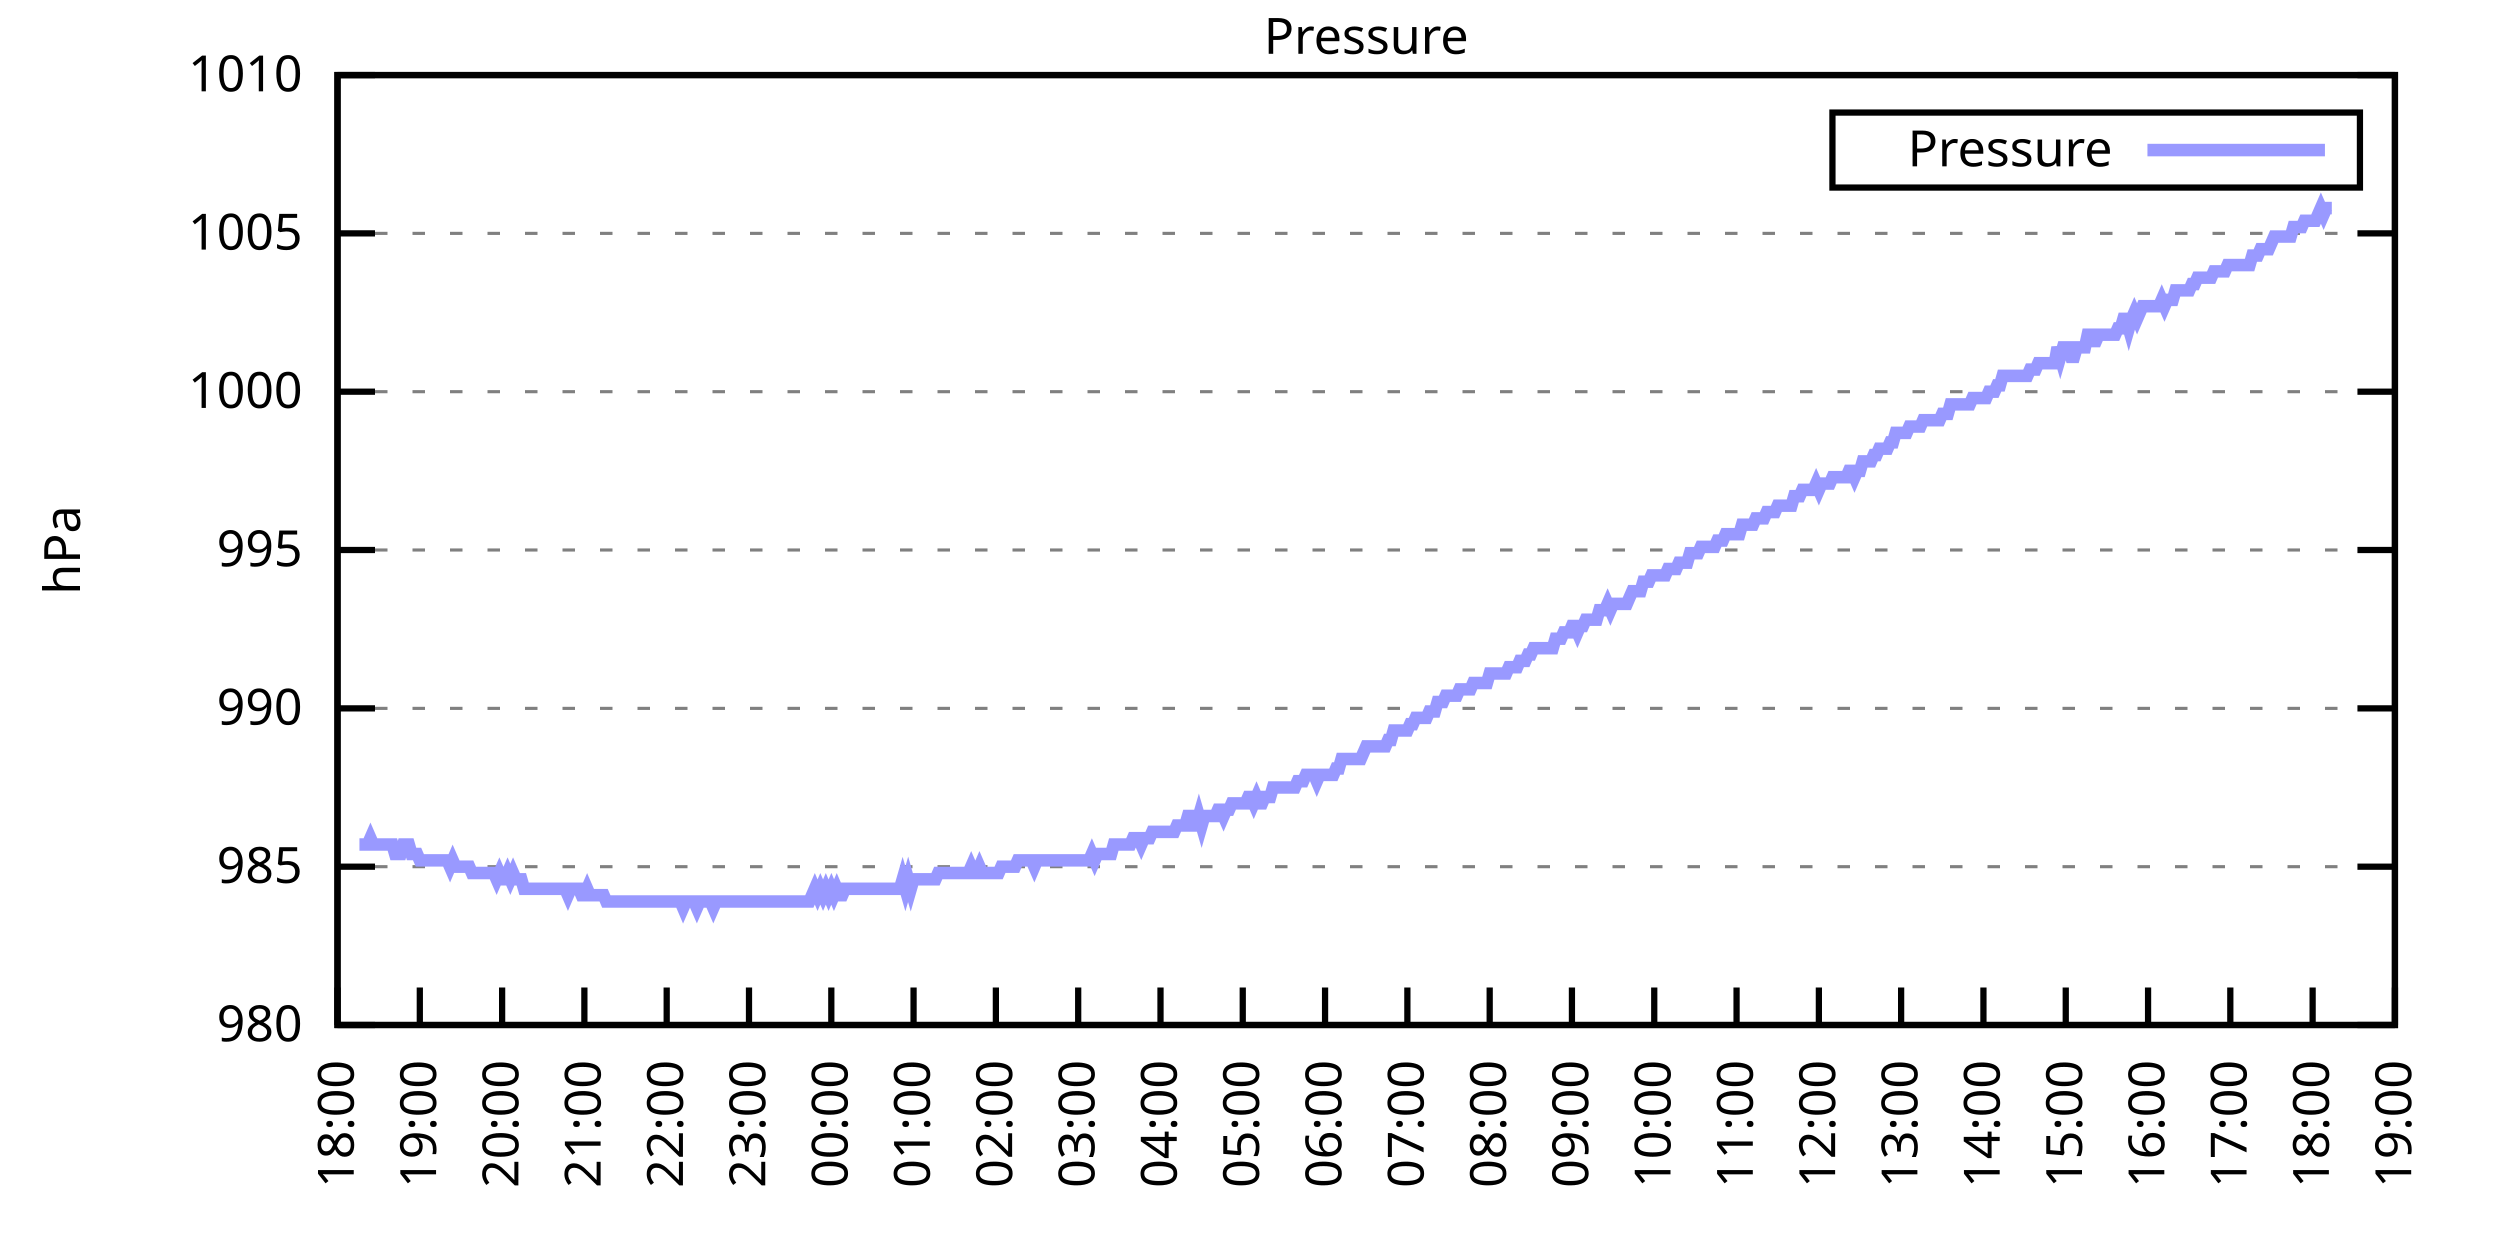
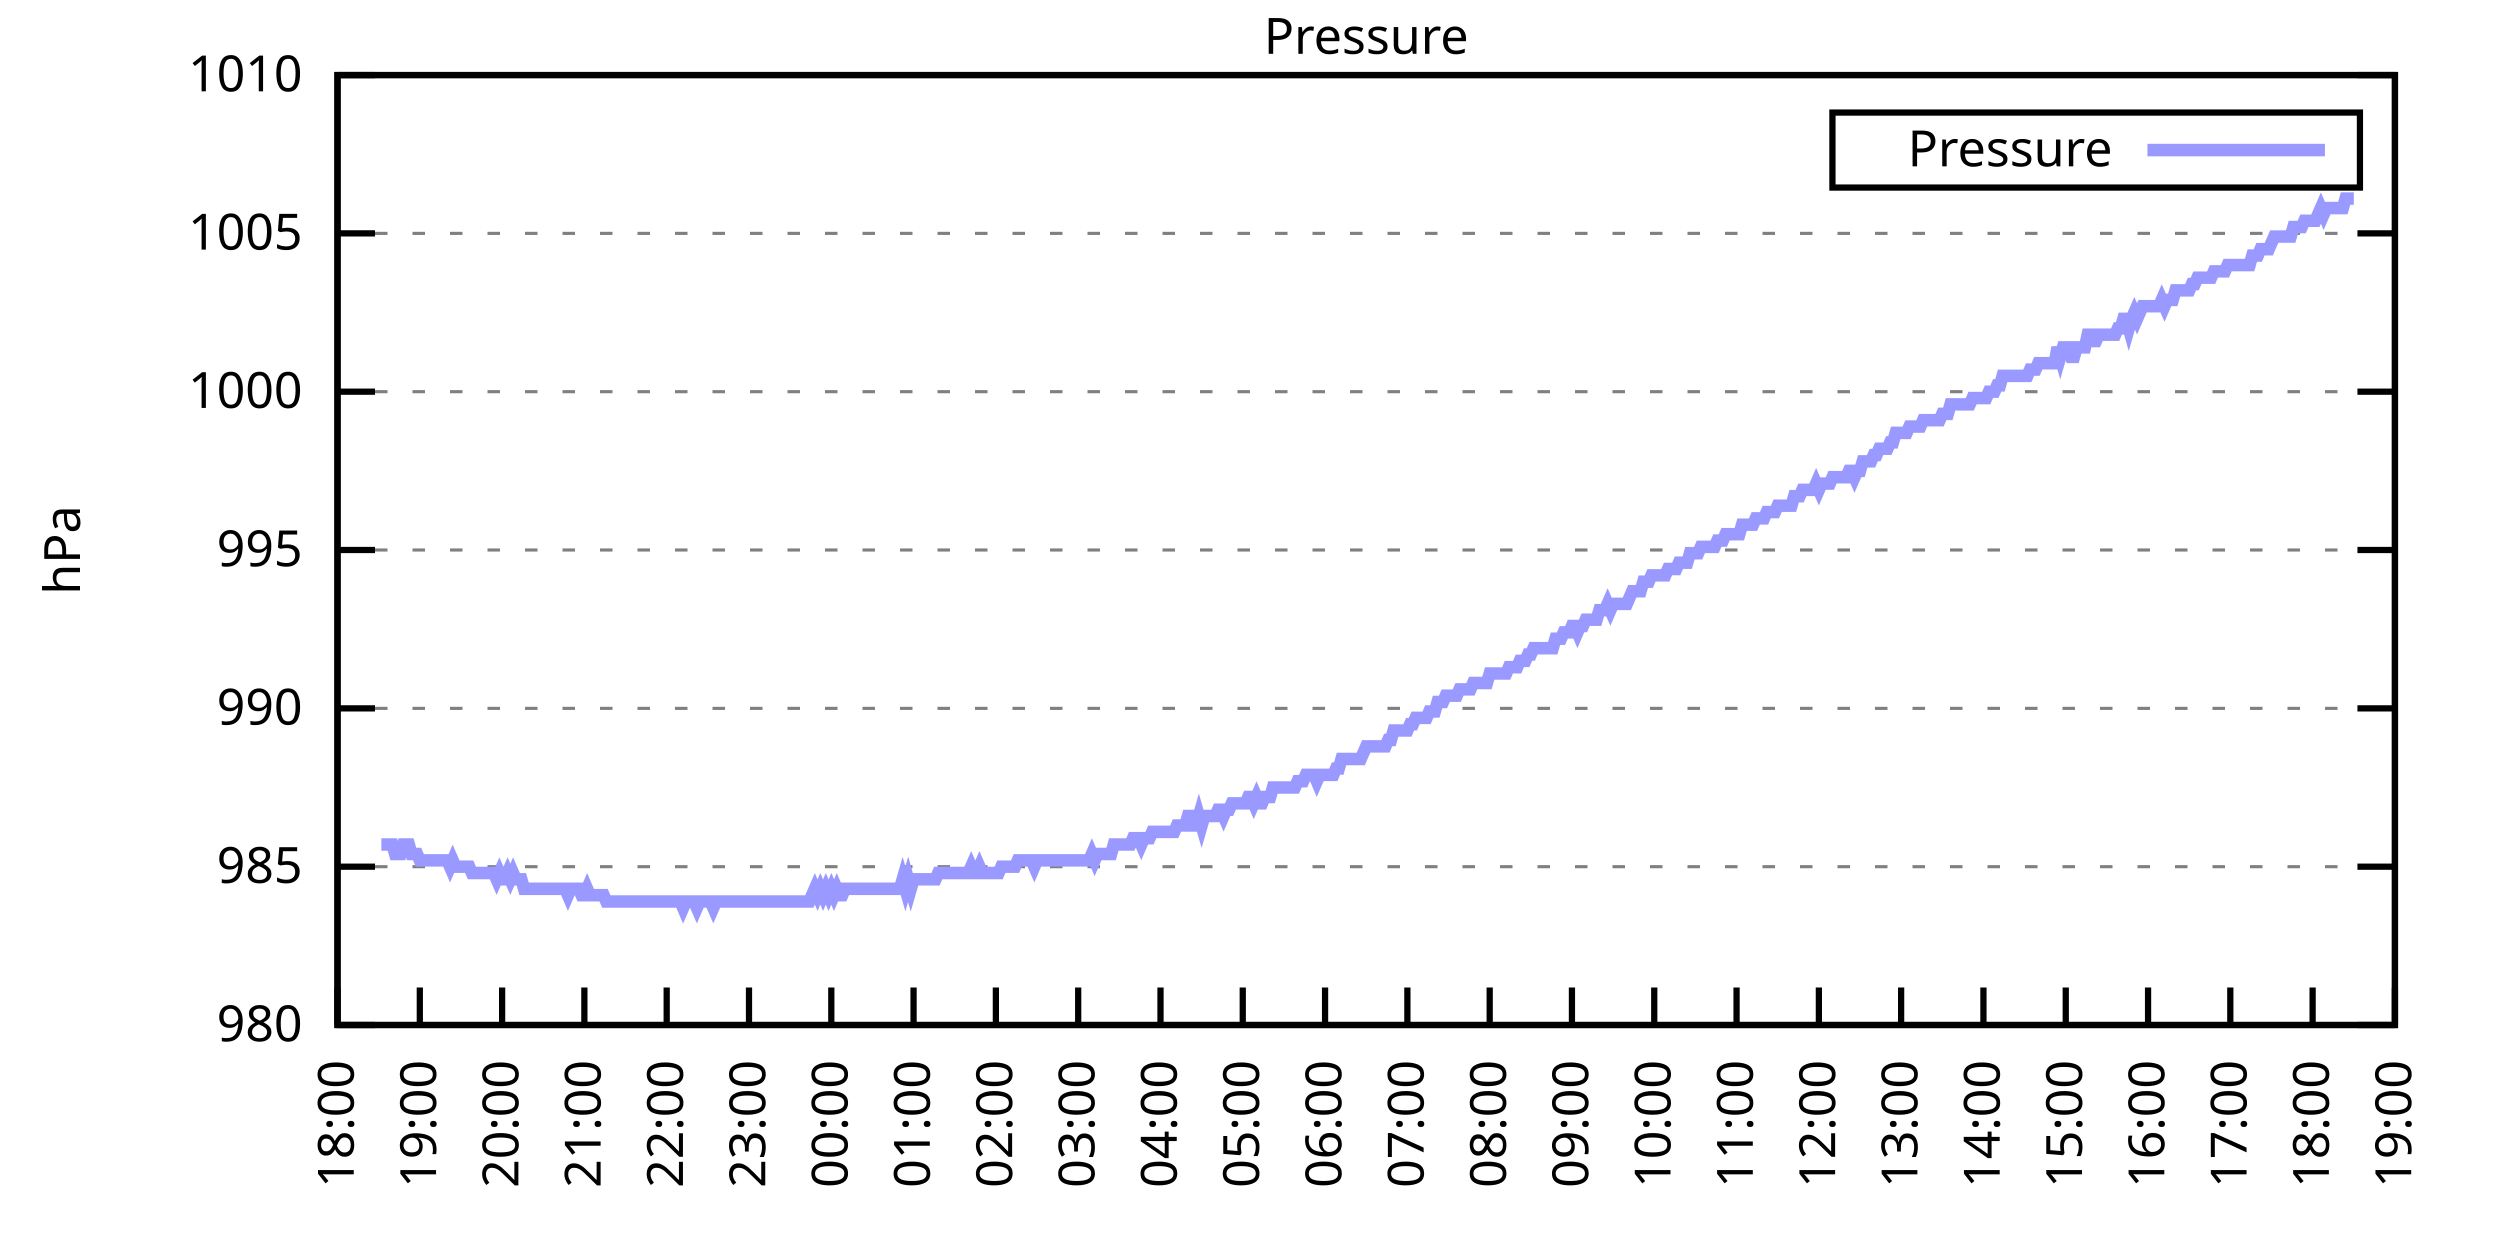
<svg xmlns="http://www.w3.org/2000/svg" xmlns:xlink="http://www.w3.org/1999/xlink" width="400" height="200" viewBox="0 0 400 200">
  <g id="gnuplot_canvas">
    <rect x="0" y="0" width="400" height="200" fill="none" />
    <defs>
      <circle id="gpDot" r="0.5" stroke-width="0.5" stroke="currentColor" />
      <path id="gpPt0" stroke-width="0.333" stroke="currentColor" d="M-1,0 h2 M0,-1 v2" />
      <path id="gpPt1" stroke-width="0.333" stroke="currentColor" d="M-1,-1 L1,1 M1,-1 L-1,1" />
      <path id="gpPt2" stroke-width="0.333" stroke="currentColor" d="M-1,0 L1,0 M0,-1 L0,1 M-1,-1 L1,1 M-1,1 L1,-1" />
      <rect id="gpPt3" stroke-width="0.333" stroke="currentColor" x="-1" y="-1" width="2" height="2" />
      <rect id="gpPt4" stroke-width="0.333" stroke="currentColor" fill="currentColor" x="-1" y="-1" width="2" height="2" />
      <circle id="gpPt5" stroke-width="0.333" stroke="currentColor" cx="0" cy="0" r="1" />
      <use xlink:href="#gpPt5" id="gpPt6" fill="currentColor" stroke="none" />
      <path id="gpPt7" stroke-width="0.333" stroke="currentColor" d="M0,-1.33 L-1.33,0.67 L1.33,0.67 z" />
      <use xlink:href="#gpPt7" id="gpPt8" fill="currentColor" stroke="none" />
      <use xlink:href="#gpPt7" id="gpPt9" stroke="currentColor" transform="rotate(180)" />
      <use xlink:href="#gpPt9" id="gpPt10" fill="currentColor" stroke="none" />
      <use xlink:href="#gpPt3" id="gpPt11" stroke="currentColor" transform="rotate(45)" />
      <use xlink:href="#gpPt11" id="gpPt12" fill="currentColor" stroke="none" />
      <path id="gpPt13" stroke-width="0.333" stroke="currentColor" d="M0,1.330 L1.265,0.411 L0.782,-1.067 L-0.782,-1.076 L-1.265,0.411 z" />
      <use xlink:href="#gpPt13" id="gpPt14" fill="currentColor" stroke="none" />
      <filter id="textbox" filterUnits="objectBoundingBox" x="0" y="0" height="1" width="1">
        <feFlood flood-color="white" flood-opacity="1" result="bgnd" />
        <feComposite in="SourceGraphic" in2="bgnd" operator="atop" />
      </filter>
      <filter id="greybox" filterUnits="objectBoundingBox" x="0" y="0" height="1" width="1">
        <feFlood flood-color="lightgrey" flood-opacity="1" result="grey" />
        <feComposite in="SourceGraphic" in2="grey" operator="atop" />
      </filter>
    </defs>
    <g fill="none" color="white" stroke="currentColor" stroke-width="1.00" stroke-linecap="butt" stroke-linejoin="miter">
</g>
    <g fill="none" color="black" stroke="currentColor" stroke-width="1.00" stroke-linecap="butt" stroke-linejoin="miter">
      <g stroke="none" shape-rendering="crispEdges">
        <polygon fill="rgb(255, 255, 255)" points="54.00,164.00 383.18,164.00 383.18,12.02 54.00,12.02 " />
      </g>
    </g>
    <g fill="none" color="black" stroke="currentColor" stroke-width="1.00" stroke-linecap="butt" stroke-linejoin="miter">
</g>
    <g fill="none" color="black" stroke="black" stroke-width="0.50" stroke-linecap="butt" stroke-linejoin="miter">
</g>
    <g fill="none" color="gray" stroke="currentColor" stroke-width="0.50" stroke-linecap="butt" stroke-linejoin="miter">
      <path stroke="gray" stroke-dasharray="2,4" class="gridline" d="M54.00,164.00 L383.19,164.00  " />
    </g>
    <g fill="none" color="gray" stroke="gray" stroke-width="1.00" stroke-linecap="butt" stroke-linejoin="miter">
</g>
    <g fill="none" color="black" stroke="currentColor" stroke-width="1.00" stroke-linecap="butt" stroke-linejoin="miter">
      <path stroke="black" d="M54.00,164.00 L60.00,164.00 M383.19,164.00 L377.19,164.00  " />
      <g transform="translate(48.40,166.60)" stroke="none" fill="black" font-family="Sans" font-size="8.00" text-anchor="end">
        <text>
          <tspan font-family="Sans"> 980</tspan>
        </text>
      </g>
    </g>
    <g fill="none" color="black" stroke="currentColor" stroke-width="1.00" stroke-linecap="butt" stroke-linejoin="miter">
</g>
    <g fill="none" color="black" stroke="black" stroke-width="0.50" stroke-linecap="butt" stroke-linejoin="miter">
</g>
    <g fill="none" color="gray" stroke="currentColor" stroke-width="0.50" stroke-linecap="butt" stroke-linejoin="miter">
      <path stroke="gray" stroke-dasharray="2,4" class="gridline" d="M54.00,138.67 L383.19,138.67  " />
    </g>
    <g fill="none" color="gray" stroke="gray" stroke-width="1.00" stroke-linecap="butt" stroke-linejoin="miter">
</g>
    <g fill="none" color="black" stroke="currentColor" stroke-width="1.00" stroke-linecap="butt" stroke-linejoin="miter">
      <path stroke="black" d="M54.00,138.67 L60.00,138.67 M383.19,138.67 L377.19,138.67  " />
      <g transform="translate(48.40,141.27)" stroke="none" fill="black" font-family="Sans" font-size="8.00" text-anchor="end">
        <text>
          <tspan font-family="Sans"> 985</tspan>
        </text>
      </g>
    </g>
    <g fill="none" color="black" stroke="currentColor" stroke-width="1.00" stroke-linecap="butt" stroke-linejoin="miter">
</g>
    <g fill="none" color="black" stroke="black" stroke-width="0.50" stroke-linecap="butt" stroke-linejoin="miter">
</g>
    <g fill="none" color="gray" stroke="currentColor" stroke-width="0.50" stroke-linecap="butt" stroke-linejoin="miter">
      <path stroke="gray" stroke-dasharray="2,4" class="gridline" d="M54.00,113.34 L383.19,113.34  " />
    </g>
    <g fill="none" color="gray" stroke="gray" stroke-width="1.00" stroke-linecap="butt" stroke-linejoin="miter">
</g>
    <g fill="none" color="black" stroke="currentColor" stroke-width="1.00" stroke-linecap="butt" stroke-linejoin="miter">
      <path stroke="black" d="M54.00,113.34 L60.00,113.34 M383.19,113.34 L377.19,113.34  " />
      <g transform="translate(48.40,115.94)" stroke="none" fill="black" font-family="Sans" font-size="8.00" text-anchor="end">
        <text>
          <tspan font-family="Sans"> 990</tspan>
        </text>
      </g>
    </g>
    <g fill="none" color="black" stroke="currentColor" stroke-width="1.00" stroke-linecap="butt" stroke-linejoin="miter">
</g>
    <g fill="none" color="black" stroke="black" stroke-width="0.50" stroke-linecap="butt" stroke-linejoin="miter">
</g>
    <g fill="none" color="gray" stroke="currentColor" stroke-width="0.50" stroke-linecap="butt" stroke-linejoin="miter">
      <path stroke="gray" stroke-dasharray="2,4" class="gridline" d="M54.00,88.00 L383.19,88.00  " />
    </g>
    <g fill="none" color="gray" stroke="gray" stroke-width="1.00" stroke-linecap="butt" stroke-linejoin="miter">
</g>
    <g fill="none" color="black" stroke="currentColor" stroke-width="1.00" stroke-linecap="butt" stroke-linejoin="miter">
      <path stroke="black" d="M54.00,88.00 L60.00,88.00 M383.19,88.00 L377.19,88.00  " />
      <g transform="translate(48.40,90.60)" stroke="none" fill="black" font-family="Sans" font-size="8.00" text-anchor="end">
        <text>
          <tspan font-family="Sans"> 995</tspan>
        </text>
      </g>
    </g>
    <g fill="none" color="black" stroke="currentColor" stroke-width="1.00" stroke-linecap="butt" stroke-linejoin="miter">
</g>
    <g fill="none" color="black" stroke="black" stroke-width="0.50" stroke-linecap="butt" stroke-linejoin="miter">
</g>
    <g fill="none" color="gray" stroke="currentColor" stroke-width="0.50" stroke-linecap="butt" stroke-linejoin="miter">
      <path stroke="gray" stroke-dasharray="2,4" class="gridline" d="M54.00,62.67 L383.19,62.67  " />
    </g>
    <g fill="none" color="gray" stroke="gray" stroke-width="1.00" stroke-linecap="butt" stroke-linejoin="miter">
</g>
    <g fill="none" color="black" stroke="currentColor" stroke-width="1.00" stroke-linecap="butt" stroke-linejoin="miter">
      <path stroke="black" d="M54.00,62.67 L60.00,62.67 M383.19,62.67 L377.19,62.67  " />
      <g transform="translate(48.40,65.27)" stroke="none" fill="black" font-family="Sans" font-size="8.00" text-anchor="end">
        <text>
          <tspan font-family="Sans"> 1000</tspan>
        </text>
      </g>
    </g>
    <g fill="none" color="black" stroke="currentColor" stroke-width="1.00" stroke-linecap="butt" stroke-linejoin="miter">
</g>
    <g fill="none" color="black" stroke="black" stroke-width="0.50" stroke-linecap="butt" stroke-linejoin="miter">
</g>
    <g fill="none" color="gray" stroke="currentColor" stroke-width="0.50" stroke-linecap="butt" stroke-linejoin="miter">
      <path stroke="gray" stroke-dasharray="2,4" class="gridline" d="M54.00,37.34 L383.19,37.34  " />
    </g>
    <g fill="none" color="gray" stroke="gray" stroke-width="1.00" stroke-linecap="butt" stroke-linejoin="miter">
</g>
    <g fill="none" color="black" stroke="currentColor" stroke-width="1.00" stroke-linecap="butt" stroke-linejoin="miter">
      <path stroke="black" d="M54.00,37.34 L60.00,37.34 M383.19,37.34 L377.19,37.34  " />
      <g transform="translate(48.40,39.94)" stroke="none" fill="black" font-family="Sans" font-size="8.00" text-anchor="end">
        <text>
          <tspan font-family="Sans"> 1005</tspan>
        </text>
      </g>
    </g>
    <g fill="none" color="black" stroke="currentColor" stroke-width="1.00" stroke-linecap="butt" stroke-linejoin="miter">
</g>
    <g fill="none" color="black" stroke="black" stroke-width="0.50" stroke-linecap="butt" stroke-linejoin="miter">
</g>
    <g fill="none" color="gray" stroke="currentColor" stroke-width="0.50" stroke-linecap="butt" stroke-linejoin="miter">
      <path stroke="gray" stroke-dasharray="2,4" class="gridline" d="M54.00,12.01 L383.19,12.01  " />
    </g>
    <g fill="none" color="gray" stroke="gray" stroke-width="1.00" stroke-linecap="butt" stroke-linejoin="miter">
</g>
    <g fill="none" color="black" stroke="currentColor" stroke-width="1.00" stroke-linecap="butt" stroke-linejoin="miter">
      <path stroke="black" d="M54.00,12.01 L60.00,12.01 M383.19,12.01 L377.19,12.01  " />
      <g transform="translate(48.40,14.61)" stroke="none" fill="black" font-family="Sans" font-size="8.00" text-anchor="end">
        <text>
          <tspan font-family="Sans"> 1010</tspan>
        </text>
      </g>
    </g>
    <g fill="none" color="black" stroke="currentColor" stroke-width="1.00" stroke-linecap="butt" stroke-linejoin="miter">
      <path stroke="black" d="M54.00,164.00 L54.00,158.00  " />
      <g transform="translate(56.60,169.60) rotate(270.00)" stroke="none" fill="black" font-family="Sans" font-size="8.00" text-anchor="end">
        <text>
          <tspan font-family="Sans">18:00</tspan>
        </text>
      </g>
    </g>
    <g fill="none" color="black" stroke="currentColor" stroke-width="1.00" stroke-linecap="butt" stroke-linejoin="miter">
      <path stroke="black" d="M67.17,164.00 L67.17,158.00  " />
      <g transform="translate(69.77,169.60) rotate(270.00)" stroke="none" fill="black" font-family="Sans" font-size="8.00" text-anchor="end">
        <text>
          <tspan font-family="Sans">19:00</tspan>
        </text>
      </g>
    </g>
    <g fill="none" color="black" stroke="currentColor" stroke-width="1.00" stroke-linecap="butt" stroke-linejoin="miter">
      <path stroke="black" d="M80.34,164.00 L80.34,158.00  " />
      <g transform="translate(82.94,169.60) rotate(270.00)" stroke="none" fill="black" font-family="Sans" font-size="8.00" text-anchor="end">
        <text>
          <tspan font-family="Sans">20:00</tspan>
        </text>
      </g>
    </g>
    <g fill="none" color="black" stroke="currentColor" stroke-width="1.00" stroke-linecap="butt" stroke-linejoin="miter">
      <path stroke="black" d="M93.50,164.00 L93.50,158.00  " />
      <g transform="translate(96.10,169.60) rotate(270.00)" stroke="none" fill="black" font-family="Sans" font-size="8.00" text-anchor="end">
        <text>
          <tspan font-family="Sans">21:00</tspan>
        </text>
      </g>
    </g>
    <g fill="none" color="black" stroke="currentColor" stroke-width="1.00" stroke-linecap="butt" stroke-linejoin="miter">
      <path stroke="black" d="M106.67,164.00 L106.67,158.00  " />
      <g transform="translate(109.27,169.60) rotate(270.00)" stroke="none" fill="black" font-family="Sans" font-size="8.00" text-anchor="end">
        <text>
          <tspan font-family="Sans">22:00</tspan>
        </text>
      </g>
    </g>
    <g fill="none" color="black" stroke="currentColor" stroke-width="1.00" stroke-linecap="butt" stroke-linejoin="miter">
      <path stroke="black" d="M119.84,164.00 L119.84,158.00  " />
      <g transform="translate(122.44,169.60) rotate(270.00)" stroke="none" fill="black" font-family="Sans" font-size="8.00" text-anchor="end">
        <text>
          <tspan font-family="Sans">23:00</tspan>
        </text>
      </g>
    </g>
    <g fill="none" color="black" stroke="currentColor" stroke-width="1.00" stroke-linecap="butt" stroke-linejoin="miter">
      <path stroke="black" d="M133.01,164.00 L133.01,158.00  " />
      <g transform="translate(135.61,169.60) rotate(270.00)" stroke="none" fill="black" font-family="Sans" font-size="8.00" text-anchor="end">
        <text>
          <tspan font-family="Sans">00:00</tspan>
        </text>
      </g>
    </g>
    <g fill="none" color="black" stroke="currentColor" stroke-width="1.00" stroke-linecap="butt" stroke-linejoin="miter">
      <path stroke="black" d="M146.17,164.00 L146.17,158.00  " />
      <g transform="translate(148.77,169.60) rotate(270.00)" stroke="none" fill="black" font-family="Sans" font-size="8.00" text-anchor="end">
        <text>
          <tspan font-family="Sans">01:00</tspan>
        </text>
      </g>
    </g>
    <g fill="none" color="black" stroke="currentColor" stroke-width="1.00" stroke-linecap="butt" stroke-linejoin="miter">
      <path stroke="black" d="M159.34,164.00 L159.34,158.00  " />
      <g transform="translate(161.94,169.60) rotate(270.00)" stroke="none" fill="black" font-family="Sans" font-size="8.00" text-anchor="end">
        <text>
          <tspan font-family="Sans">02:00</tspan>
        </text>
      </g>
    </g>
    <g fill="none" color="black" stroke="currentColor" stroke-width="1.00" stroke-linecap="butt" stroke-linejoin="miter">
      <path stroke="black" d="M172.51,164.00 L172.51,158.00  " />
      <g transform="translate(175.11,169.60) rotate(270.00)" stroke="none" fill="black" font-family="Sans" font-size="8.00" text-anchor="end">
        <text>
          <tspan font-family="Sans">03:00</tspan>
        </text>
      </g>
    </g>
    <g fill="none" color="black" stroke="currentColor" stroke-width="1.00" stroke-linecap="butt" stroke-linejoin="miter">
      <path stroke="black" d="M185.68,164.00 L185.68,158.00  " />
      <g transform="translate(188.28,169.60) rotate(270.00)" stroke="none" fill="black" font-family="Sans" font-size="8.00" text-anchor="end">
        <text>
          <tspan font-family="Sans">04:00</tspan>
        </text>
      </g>
    </g>
    <g fill="none" color="black" stroke="currentColor" stroke-width="1.00" stroke-linecap="butt" stroke-linejoin="miter">
      <path stroke="black" d="M198.84,164.00 L198.84,158.00  " />
      <g transform="translate(201.44,169.60) rotate(270.00)" stroke="none" fill="black" font-family="Sans" font-size="8.00" text-anchor="end">
        <text>
          <tspan font-family="Sans">05:00</tspan>
        </text>
      </g>
    </g>
    <g fill="none" color="black" stroke="currentColor" stroke-width="1.00" stroke-linecap="butt" stroke-linejoin="miter">
      <path stroke="black" d="M212.01,164.00 L212.01,158.00  " />
      <g transform="translate(214.61,169.60) rotate(270.00)" stroke="none" fill="black" font-family="Sans" font-size="8.00" text-anchor="end">
        <text>
          <tspan font-family="Sans">06:00</tspan>
        </text>
      </g>
    </g>
    <g fill="none" color="black" stroke="currentColor" stroke-width="1.00" stroke-linecap="butt" stroke-linejoin="miter">
      <path stroke="black" d="M225.18,164.00 L225.18,158.00  " />
      <g transform="translate(227.78,169.60) rotate(270.00)" stroke="none" fill="black" font-family="Sans" font-size="8.00" text-anchor="end">
        <text>
          <tspan font-family="Sans">07:00</tspan>
        </text>
      </g>
    </g>
    <g fill="none" color="black" stroke="currentColor" stroke-width="1.00" stroke-linecap="butt" stroke-linejoin="miter">
      <path stroke="black" d="M238.35,164.00 L238.35,158.00  " />
      <g transform="translate(240.95,169.60) rotate(270.00)" stroke="none" fill="black" font-family="Sans" font-size="8.00" text-anchor="end">
        <text>
          <tspan font-family="Sans">08:00</tspan>
        </text>
      </g>
    </g>
    <g fill="none" color="black" stroke="currentColor" stroke-width="1.00" stroke-linecap="butt" stroke-linejoin="miter">
      <path stroke="black" d="M251.51,164.00 L251.51,158.00  " />
      <g transform="translate(254.11,169.60) rotate(270.00)" stroke="none" fill="black" font-family="Sans" font-size="8.00" text-anchor="end">
        <text>
          <tspan font-family="Sans">09:00</tspan>
        </text>
      </g>
    </g>
    <g fill="none" color="black" stroke="currentColor" stroke-width="1.00" stroke-linecap="butt" stroke-linejoin="miter">
      <path stroke="black" d="M264.68,164.00 L264.68,158.00  " />
      <g transform="translate(267.28,169.60) rotate(270.00)" stroke="none" fill="black" font-family="Sans" font-size="8.00" text-anchor="end">
        <text>
          <tspan font-family="Sans">10:00</tspan>
        </text>
      </g>
    </g>
    <g fill="none" color="black" stroke="currentColor" stroke-width="1.00" stroke-linecap="butt" stroke-linejoin="miter">
      <path stroke="black" d="M277.85,164.00 L277.85,158.00  " />
      <g transform="translate(280.45,169.60) rotate(270.00)" stroke="none" fill="black" font-family="Sans" font-size="8.00" text-anchor="end">
        <text>
          <tspan font-family="Sans">11:00</tspan>
        </text>
      </g>
    </g>
    <g fill="none" color="black" stroke="currentColor" stroke-width="1.00" stroke-linecap="butt" stroke-linejoin="miter">
      <path stroke="black" d="M291.02,164.00 L291.02,158.00  " />
      <g transform="translate(293.62,169.60) rotate(270.00)" stroke="none" fill="black" font-family="Sans" font-size="8.00" text-anchor="end">
        <text>
          <tspan font-family="Sans">12:00</tspan>
        </text>
      </g>
    </g>
    <g fill="none" color="black" stroke="currentColor" stroke-width="1.00" stroke-linecap="butt" stroke-linejoin="miter">
      <path stroke="black" d="M304.18,164.00 L304.18,158.00  " />
      <g transform="translate(306.78,169.60) rotate(270.00)" stroke="none" fill="black" font-family="Sans" font-size="8.00" text-anchor="end">
        <text>
          <tspan font-family="Sans">13:00</tspan>
        </text>
      </g>
    </g>
    <g fill="none" color="black" stroke="currentColor" stroke-width="1.00" stroke-linecap="butt" stroke-linejoin="miter">
      <path stroke="black" d="M317.35,164.00 L317.35,158.00  " />
      <g transform="translate(319.95,169.60) rotate(270.00)" stroke="none" fill="black" font-family="Sans" font-size="8.00" text-anchor="end">
        <text>
          <tspan font-family="Sans">14:00</tspan>
        </text>
      </g>
    </g>
    <g fill="none" color="black" stroke="currentColor" stroke-width="1.00" stroke-linecap="butt" stroke-linejoin="miter">
      <path stroke="black" d="M330.52,164.00 L330.52,158.00  " />
      <g transform="translate(333.12,169.60) rotate(270.00)" stroke="none" fill="black" font-family="Sans" font-size="8.00" text-anchor="end">
        <text>
          <tspan font-family="Sans">15:00</tspan>
        </text>
      </g>
    </g>
    <g fill="none" color="black" stroke="currentColor" stroke-width="1.00" stroke-linecap="butt" stroke-linejoin="miter">
      <path stroke="black" d="M343.69,164.00 L343.69,158.00  " />
      <g transform="translate(346.29,169.60) rotate(270.00)" stroke="none" fill="black" font-family="Sans" font-size="8.00" text-anchor="end">
        <text>
          <tspan font-family="Sans">16:00</tspan>
        </text>
      </g>
    </g>
    <g fill="none" color="black" stroke="currentColor" stroke-width="1.00" stroke-linecap="butt" stroke-linejoin="miter">
      <path stroke="black" d="M356.85,164.00 L356.85,158.00  " />
      <g transform="translate(359.45,169.60) rotate(270.00)" stroke="none" fill="black" font-family="Sans" font-size="8.00" text-anchor="end">
        <text>
          <tspan font-family="Sans">17:00</tspan>
        </text>
      </g>
    </g>
    <g fill="none" color="black" stroke="currentColor" stroke-width="1.00" stroke-linecap="butt" stroke-linejoin="miter">
      <path stroke="black" d="M370.02,164.00 L370.02,158.00  " />
      <g transform="translate(372.62,169.60) rotate(270.00)" stroke="none" fill="black" font-family="Sans" font-size="8.00" text-anchor="end">
        <text>
          <tspan font-family="Sans">18:00</tspan>
        </text>
      </g>
    </g>
    <g fill="none" color="black" stroke="currentColor" stroke-width="1.00" stroke-linecap="butt" stroke-linejoin="miter">
      <path stroke="black" d="M383.19,164.00 L383.19,158.00  " />
      <g transform="translate(385.79,169.60) rotate(270.00)" stroke="none" fill="black" font-family="Sans" font-size="8.00" text-anchor="end">
        <text>
          <tspan font-family="Sans">19:00</tspan>
        </text>
      </g>
    </g>
    <g fill="none" color="black" stroke="currentColor" stroke-width="1.00" stroke-linecap="butt" stroke-linejoin="miter">
</g>
    <g fill="none" color="black" stroke="currentColor" stroke-width="1.00" stroke-linecap="butt" stroke-linejoin="miter">
      <path stroke="black" d="M54.00,12.01 L54.00,164.00 L383.19,164.00 L383.19,12.01 L54.00,12.01 Z  " />
    </g>
    <g fill="none" color="black" stroke="currentColor" stroke-width="1.00" stroke-linecap="butt" stroke-linejoin="miter">
</g>
    <g fill="none" color="black" stroke="currentColor" stroke-width="1.00" stroke-linecap="butt" stroke-linejoin="miter">
      <path stroke="black" d="M293.19,30.01 L293.19,18.01 L377.59,18.01 L377.59,30.01 L293.19,30.01 Z  " />
    </g>
    <g id="Pressure_plot_1">
      <g fill="none" color="white" stroke="black" stroke-width="2.00" stroke-linecap="butt" stroke-linejoin="miter">
</g>
      <g fill="none" color="black" stroke="currentColor" stroke-width="2.00" stroke-linecap="butt" stroke-linejoin="miter">
        <g transform="translate(337.99,26.61)" stroke="none" fill="black" font-family="Sans" font-size="8.00" text-anchor="end">
          <text>
            <tspan font-family="Sans">Pressure</tspan>
          </text>
        </g>
      </g>
      <g fill="none" color="black" stroke="currentColor" stroke-width="2.00" stroke-linecap="butt" stroke-linejoin="miter">
-         <path stroke="rgb(153, 153, 255)" d="M343.59,24.01 L371.99,24.01 M57.51,135.12 L57.95,135.12 L58.39,135.12 L58.83,135.12 L59.27,134.11 L59.71,135.12   L60.14,135.12 L60.58,135.12 L61.02,135.12 L61.46,135.12 L61.90,135.12 L62.34,135.12 L62.78,135.12 L63.22,136.64   L63.66,136.64 L64.10,136.64 L64.53,135.12 L64.97,135.12 L65.41,135.12 L65.85,136.64 L66.29,136.64 L66.73,136.64   L67.17,137.66 L67.61,137.66 L68.05,137.66 L68.48,137.66 L68.92,137.66 L69.36,137.66 L69.80,137.66 L70.24,137.66   L70.68,137.66 L71.12,137.66 L71.56,137.66 L72.00,138.67 L72.43,137.66 L72.87,138.67 L73.31,138.67 L73.75,138.67   L74.19,138.67 L74.63,138.67 L75.07,138.67 L75.51,139.68 L75.95,139.68 L76.38,139.68 L76.82,139.68 L77.26,139.68   L77.70,139.68 L78.14,139.68 L78.58,139.68 L79.02,139.68 L79.46,140.69 L79.90,139.68 L80.34,140.69 L80.77,140.69   L81.21,139.68 L81.65,140.69 L82.09,139.68 L82.53,140.69 L82.97,140.69 L83.41,140.69 L83.85,142.21 L84.29,142.21   L84.72,142.21 L85.16,142.21 L85.60,142.21 L86.04,142.21 L86.48,142.21 L86.92,142.21 L87.36,142.21 L87.80,142.21   L88.24,142.21 L88.67,142.21 L89.11,142.21 L89.55,142.21 L89.99,142.21 L90.43,142.21 L90.87,143.23 L91.31,142.21   L91.75,142.21 L92.19,142.21 L92.62,142.21 L93.06,143.23 L93.50,143.23 L93.94,142.21 L94.38,143.23 L94.82,143.23   L95.26,143.23 L95.70,143.23 L96.14,143.23 L96.58,143.23 L97.01,144.24 L97.45,144.24 L97.89,144.24 L98.33,144.24   L98.77,144.24 L99.21,144.24 L99.65,144.24 L100.09,144.24 L100.53,144.24 L100.96,144.24 L101.40,144.24 L101.84,144.24   L102.28,144.24 L102.72,144.24 L103.16,144.24 L103.60,144.24 L104.04,144.24 L104.48,144.24 L104.91,144.24 L105.35,144.24   L105.79,144.24 L106.23,144.24 L106.67,144.24 L107.11,144.24 L107.55,144.24 L107.99,144.24 L108.43,144.24 L108.87,144.24   L109.30,145.25 L109.74,144.24 L110.18,144.24 L110.62,144.24 L111.06,144.24 L111.50,145.25 L111.94,144.24 L112.38,144.24   L112.82,144.24 L113.25,144.24 L113.69,144.24 L114.13,145.25 L114.57,144.24 L115.01,144.24 L115.45,144.24 L115.89,144.24   L116.33,144.24 L116.77,144.24 L117.20,144.24 L117.64,144.24 L118.08,144.24 L118.52,144.24 L118.96,144.24 L119.40,144.24   L119.84,144.24 L120.28,144.24 L120.72,144.24 L121.15,144.24 L121.59,144.24 L122.03,144.24 L122.47,144.24 L122.91,144.24   L123.35,144.24 L123.79,144.24 L124.23,144.24 L124.67,144.24 L125.11,144.24 L125.54,144.24 L125.98,144.24 L126.42,144.24   L126.86,144.24 L127.30,144.24 L127.74,144.24 L128.18,144.24 L128.62,144.24 L129.06,144.24 L129.49,144.24 L129.93,143.23   L130.37,142.21 L130.81,143.23 L131.25,142.21 L131.69,143.23 L132.13,142.21 L132.57,143.23 L133.01,142.21 L133.44,143.23   L133.88,142.21 L134.32,143.23 L134.76,143.23 L135.20,142.21 L135.64,142.21 L136.08,142.21 L136.52,142.21 L136.96,142.21   L137.39,142.21 L137.83,142.21 L138.27,142.21 L138.71,142.21 L139.15,142.21 L139.59,142.21 L140.03,142.21 L140.47,142.21   L140.91,142.21 L141.35,142.21 L141.78,142.21 L142.22,142.21 L142.66,142.21 L143.10,142.21 L143.54,142.21 L143.98,142.21   L144.42,140.69 L144.86,142.21 L145.30,140.69 L145.73,142.21 L146.17,140.69 L146.61,140.69 L147.05,140.69 L147.49,140.69   L147.93,140.69 L148.37,140.69 L148.81,140.69 L149.25,140.69 L149.68,140.69 L150.12,139.68 L150.56,139.68 L151.00,139.68   L151.44,139.68 L151.88,139.68 L152.32,139.68 L152.76,139.68 L153.20,139.68 L153.63,139.68 L154.07,139.68 L154.51,139.68   L154.95,139.68 L155.39,138.67 L155.83,139.68 L156.27,139.68 L156.71,138.67 L157.15,139.68 L157.59,139.68 L158.02,139.68   L158.46,139.68 L158.90,139.68 L159.34,139.68 L159.78,139.68 L160.22,138.67 L160.66,138.67 L161.10,138.67 L161.54,138.67   L161.97,138.67 L162.41,138.67 L162.85,137.66 L163.29,137.66 L163.73,137.66 L164.17,137.66 L164.61,137.66 L165.05,137.66   L165.49,138.67 L165.92,137.66 L166.36,137.66 L166.80,137.66 L167.24,137.66 L167.68,137.66 L168.12,137.66 L168.56,137.66   L169.00,137.66 L169.44,137.66 L169.87,137.66 L170.31,137.66 L170.75,137.66 L171.19,137.66 L171.63,137.66 L172.07,137.66   L172.51,137.66 L172.95,137.66 L173.39,137.66 L173.83,137.66 L174.26,137.66 L174.70,136.64 L175.14,137.66 L175.58,136.64   L176.02,136.64 L176.46,136.64 L176.90,136.64 L177.34,136.64 L177.78,136.64 L178.21,135.12 L178.65,135.12 L179.09,135.12   L179.53,135.12 L179.97,135.12 L180.41,135.12 L180.85,135.12 L181.29,134.11 L181.73,134.11 L182.16,134.11 L182.60,135.12   L183.04,134.11 L183.48,134.11 L183.92,134.11 L184.36,133.10 L184.80,133.10 L185.24,133.10 L185.68,133.10 L186.11,133.10   L186.55,133.10 L186.99,133.10 L187.43,133.10 L187.87,133.10 L188.31,132.08 L188.75,132.08 L189.19,132.08 L189.63,132.08   L190.07,130.56 L190.50,130.56 L190.94,132.08 L191.38,132.08 L191.82,130.56 L192.26,132.08 L192.70,130.56 L193.14,130.56   L193.58,130.56 L194.02,130.56 L194.45,130.56 L194.89,129.55 L195.33,129.55 L195.77,130.56 L196.21,129.55 L196.65,129.55   L197.09,128.54 L197.53,128.54 L197.97,128.54 L198.40,128.54 L198.84,128.54 L199.28,128.54 L199.72,127.52 L200.16,127.52   L200.60,128.54 L201.04,127.52 L201.48,128.54 L201.92,128.54 L202.35,127.52 L202.79,127.52 L203.23,127.52 L203.67,126.00   L204.11,126.00 L204.55,126.00 L204.99,126.00 L205.43,126.00 L205.87,126.00 L206.31,126.00 L206.74,126.00 L207.18,126.00   L207.62,124.99 L208.06,124.99 L208.50,124.99 L208.94,123.98 L209.38,123.98 L209.82,123.98 L210.26,123.98 L210.69,124.99   L211.13,123.98 L211.57,123.98 L212.01,123.98 L212.45,123.98 L212.89,123.98 L213.33,123.98 L213.77,122.96 L214.21,122.96   L214.64,121.44 L215.08,121.44 L215.52,121.44 L215.96,121.44 L216.40,121.44 L216.84,121.44 L217.28,121.44 L217.72,121.44   L218.16,120.43 L218.60,119.42 L219.03,119.42 L219.47,119.42 L219.91,119.42 L220.35,119.42 L220.79,119.42 L221.23,119.42   L221.67,119.42 L222.11,118.40 L222.55,118.40 L222.98,116.88 L223.42,116.88 L223.86,116.88 L224.30,116.88 L224.74,116.88   L225.18,116.88 L225.62,115.87 L226.06,115.87 L226.50,114.86 L226.93,114.86 L227.37,114.86 L227.81,114.86 L228.25,114.86   L228.69,113.84 L229.13,113.84 L229.57,113.84 L230.01,112.32 L230.45,112.32 L230.88,112.32 L231.32,111.31 L231.76,111.31   L232.20,111.31 L232.64,111.31 L233.08,111.31 L233.52,110.30 L233.96,110.30 L234.40,110.30 L234.84,110.30 L235.27,110.30   L235.71,109.28 L236.15,109.28 L236.59,109.28 L237.03,109.28 L237.47,109.28 L237.91,109.28 L238.35,107.76 L238.79,107.76   L239.22,107.76 L239.66,107.76 L240.10,107.76 L240.54,107.76 L240.98,107.76 L241.42,106.75 L241.86,106.75 L242.30,106.75   L242.74,106.75 L243.17,105.74 L243.61,105.74 L244.05,105.74 L244.49,104.72 L244.93,104.72 L245.37,103.71 L245.81,103.71   L246.25,103.71 L246.69,103.71 L247.12,103.71 L247.56,103.71 L248.00,103.71 L248.44,103.71 L248.88,102.19 L249.32,102.19   L249.76,102.19 L250.20,101.18 L250.64,101.18 L251.08,101.18 L251.51,100.16 L251.95,100.16 L252.39,101.18 L252.83,100.16   L253.27,100.16 L253.71,99.15 L254.15,99.15 L254.59,99.15 L255.03,99.15 L255.46,99.15 L255.90,97.63 L256.34,97.63   L256.78,97.63 L257.22,96.62 L257.66,97.63 L258.10,96.62 L258.54,96.62 L258.98,96.62 L259.41,96.62 L259.85,96.62   L260.29,96.62 L260.73,95.60 L261.17,94.59 L261.61,94.59 L262.05,94.59 L262.49,94.59 L262.93,93.07 L263.36,93.07   L263.80,93.07 L264.24,92.06 L264.68,92.06 L265.12,92.06 L265.56,92.06 L266.00,92.06 L266.44,92.06 L266.88,91.04   L267.32,91.04 L267.75,91.04 L268.19,91.04 L268.63,90.03 L269.07,90.03 L269.51,90.03 L269.95,90.03 L270.39,88.51   L270.83,88.51 L271.27,88.51 L271.70,88.51 L272.14,87.50 L272.58,87.50 L273.02,87.50 L273.46,87.50 L273.90,87.50   L274.34,87.50 L274.78,86.49 L275.22,86.49 L275.65,86.49 L276.09,85.47 L276.53,85.47 L276.97,85.47 L277.41,85.47   L277.85,85.47 L278.29,85.47 L278.73,83.95 L279.17,83.95 L279.60,83.95 L280.04,83.95 L280.48,83.95 L280.92,82.94   L281.36,82.94 L281.80,82.94 L282.24,82.94 L282.68,81.93 L283.12,81.93 L283.56,81.93 L283.99,81.93 L284.43,80.91   L284.87,80.91 L285.31,80.91 L285.75,80.91 L286.19,80.91 L286.63,80.91 L287.07,79.39 L287.51,79.39 L287.94,79.39   L288.38,78.38 L288.82,78.38 L289.26,78.38 L289.70,78.38 L290.14,78.38 L290.58,77.37 L291.02,78.38 L291.46,77.37   L291.89,77.37 L292.33,77.37 L292.77,77.37 L293.21,76.35 L293.65,76.35 L294.09,76.35 L294.53,76.35 L294.97,76.35   L295.41,76.35 L295.84,75.34 L296.28,75.34 L296.72,76.35 L297.16,75.34 L297.60,75.34 L298.04,73.82 L298.48,73.82   L298.92,73.82 L299.36,73.82 L299.80,72.81 L300.23,72.81 L300.67,71.79 L301.11,71.79 L301.55,71.79 L301.99,71.79   L302.43,70.78 L302.87,70.78 L303.31,69.26 L303.75,69.26 L304.18,69.26 L304.62,69.26 L305.06,69.26 L305.50,68.25   L305.94,68.25 L306.38,68.25 L306.82,68.25 L307.26,68.25 L307.70,67.23 L308.13,67.23 L308.57,67.23 L309.01,67.23   L309.45,67.23 L309.89,67.23 L310.33,67.23 L310.77,66.22 L311.21,66.22 L311.65,66.22 L312.08,64.70 L312.52,64.70   L312.96,64.70 L313.40,64.70 L313.84,64.70 L314.28,64.70 L314.72,64.70 L315.16,64.70 L315.60,63.69 L316.04,63.69   L316.47,63.69 L316.91,63.69 L317.35,63.69 L317.79,63.69 L318.23,62.67 L318.67,62.67 L319.11,62.67 L319.55,61.66   L319.99,61.66 L320.42,60.14 L320.86,60.14 L321.30,60.14 L321.74,60.14 L322.18,60.14 L322.62,60.14 L323.06,60.14   L323.50,60.14 L323.94,60.14 L324.37,60.14 L324.81,59.13 L325.25,59.13 L325.69,59.13 L326.13,58.11 L326.57,58.11   L327.01,58.11 L327.45,58.11 L327.89,58.11 L328.33,58.11 L328.76,58.11 L329.20,55.58 L329.64,57.10 L330.08,55.58   L330.52,55.58 L330.96,55.58 L331.40,57.10 L331.84,57.10 L332.28,55.58 L332.71,55.58 L333.15,55.58 L333.59,55.58   L334.03,53.55 L334.47,53.55 L334.91,54.57 L335.35,54.57 L335.79,53.55 L336.23,53.55 L336.66,53.55 L337.10,53.55   L337.54,53.55 L337.98,53.55 L338.42,53.55 L338.86,52.54 L339.30,52.54 L339.74,51.02 L340.18,51.02 L340.61,52.54   L341.05,51.02 L341.49,50.01 L341.93,51.02 L342.37,50.01 L342.81,48.99 L343.25,48.99 L343.69,48.99 L344.13,48.99   L344.57,48.99 L345.00,48.99 L345.44,48.99 L345.88,47.98 L346.32,48.99 L346.76,47.98 L347.20,47.98 L347.64,47.98   L348.08,46.46 L348.52,46.46 L348.95,46.46 L349.39,46.46 L349.83,46.46 L350.27,46.46 L350.71,45.45 L351.15,45.45   L351.59,44.43 L352.03,44.43 L352.47,44.43 L352.90,44.43 L353.34,44.43 L353.78,44.43 L354.22,43.42 L354.66,43.42   L355.10,43.42 L355.54,43.42 L355.98,43.42 L356.42,42.41 L356.85,42.41 L357.29,42.41 L357.73,42.41 L358.17,42.41   L358.61,42.41 L359.05,42.41 L359.49,42.41 L359.93,42.41 L360.37,40.89 L360.81,40.89 L361.24,40.89 L361.68,39.87   L362.12,39.87 L362.56,39.87 L363.00,39.87 L363.44,38.86 L363.88,37.85 L364.32,37.85 L364.76,37.85 L365.19,37.85   L365.63,37.85 L366.07,37.85 L366.51,37.85 L366.95,36.33 L367.39,36.33 L367.83,36.33 L368.27,36.33 L368.71,35.32   L369.14,35.32 L369.58,35.32 L370.02,35.32 L370.46,35.32 L370.90,34.30 L371.34,33.29 L371.78,34.30 L372.22,33.29   L372.66,33.29 L373.09,33.29  " />
+         <path stroke="rgb(153, 153, 255)" d="M343.59,24.01 L371.99,24.01 M61.02,135.12 L61.46,135.12 L61.90,135.12 L62.34,135.12 L62.78,135.12 L63.22,136.64   L63.66,136.64 L64.10,136.64 L64.53,135.12 L64.97,135.12 L65.41,135.12 L65.85,136.64 L66.29,136.64 L66.73,136.64   L67.17,137.66 L67.61,137.66 L68.05,137.66 L68.48,137.66 L68.92,137.66 L69.36,137.66 L69.80,137.66 L70.24,137.66   L70.68,137.66 L71.12,137.66 L71.56,137.66 L72.00,138.67 L72.43,137.66 L72.87,138.67 L73.31,138.67 L73.75,138.67   L74.19,138.67 L74.63,138.67 L75.07,138.67 L75.51,139.68 L75.95,139.68 L76.38,139.68 L76.82,139.68 L77.26,139.68   L77.70,139.68 L78.14,139.68 L78.58,139.68 L79.02,139.68 L79.46,140.69 L79.90,139.68 L80.34,140.69 L80.77,140.69   L81.21,139.68 L81.65,140.69 L82.09,139.68 L82.53,140.69 L82.97,140.69 L83.41,140.69 L83.85,142.21 L84.29,142.21   L84.72,142.21 L85.16,142.21 L85.60,142.21 L86.04,142.21 L86.48,142.21 L86.92,142.21 L87.36,142.21 L87.80,142.21   L88.24,142.21 L88.67,142.21 L89.11,142.21 L89.55,142.21 L89.99,142.21 L90.43,142.21 L90.87,143.23 L91.31,142.21   L91.75,142.21 L92.19,142.21 L92.62,142.21 L93.06,143.23 L93.50,143.23 L93.94,142.21 L94.38,143.23 L94.82,143.23   L95.26,143.23 L95.70,143.23 L96.14,143.23 L96.58,143.23 L97.01,144.24 L97.45,144.24 L97.89,144.24 L98.33,144.24   L98.77,144.24 L99.21,144.24 L99.65,144.24 L100.09,144.24 L100.53,144.24 L100.96,144.24 L101.40,144.24 L101.84,144.24   L102.28,144.24 L102.72,144.24 L103.16,144.24 L103.60,144.24 L104.04,144.24 L104.48,144.24 L104.91,144.24 L105.35,144.24   L105.79,144.24 L106.23,144.24 L106.67,144.24 L107.11,144.24 L107.55,144.24 L107.99,144.24 L108.43,144.24 L108.87,144.24   L109.30,145.25 L109.74,144.24 L110.18,144.24 L110.62,144.24 L111.06,144.24 L111.50,145.25 L111.94,144.24 L112.38,144.24   L112.82,144.24 L113.25,144.24 L113.69,144.24 L114.13,145.25 L114.57,144.24 L115.01,144.24 L115.45,144.24 L115.89,144.24   L116.33,144.24 L116.77,144.24 L117.20,144.24 L117.64,144.24 L118.08,144.24 L118.52,144.24 L118.96,144.24 L119.40,144.24   L119.84,144.24 L120.28,144.24 L120.72,144.24 L121.15,144.24 L121.59,144.24 L122.03,144.24 L122.47,144.24 L122.91,144.24   L123.35,144.24 L123.79,144.24 L124.23,144.24 L124.67,144.24 L125.11,144.24 L125.54,144.24 L125.98,144.24 L126.42,144.24   L126.86,144.24 L127.30,144.24 L127.74,144.24 L128.18,144.24 L128.62,144.24 L129.06,144.24 L129.49,144.24 L129.93,143.23   L130.37,142.21 L130.81,143.23 L131.25,142.21 L131.69,143.23 L132.13,142.21 L132.57,143.23 L133.01,142.21 L133.44,143.23   L133.88,142.21 L134.32,143.23 L134.76,143.23 L135.20,142.21 L135.64,142.21 L136.08,142.21 L136.52,142.21 L136.96,142.21   L137.39,142.21 L137.83,142.21 L138.27,142.21 L138.71,142.21 L139.15,142.21 L139.59,142.21 L140.03,142.21 L140.47,142.21   L140.91,142.21 L141.35,142.21 L141.78,142.21 L142.22,142.21 L142.66,142.21 L143.10,142.21 L143.54,142.21 L143.98,142.21   L144.42,140.69 L144.86,142.21 L145.30,140.69 L145.73,142.21 L146.17,140.69 L146.61,140.69 L147.05,140.69 L147.49,140.69   L147.93,140.69 L148.37,140.69 L148.81,140.69 L149.25,140.69 L149.68,140.69 L150.12,139.68 L150.56,139.68 L151.00,139.68   L151.44,139.68 L151.88,139.68 L152.32,139.68 L152.76,139.68 L153.20,139.68 L153.63,139.68 L154.07,139.68 L154.51,139.68   L154.95,139.68 L155.39,138.67 L155.83,139.68 L156.27,139.68 L156.71,138.67 L157.15,139.68 L157.59,139.68 L158.02,139.68   L158.46,139.68 L158.90,139.68 L159.34,139.68 L159.78,139.68 L160.22,138.67 L160.66,138.67 L161.10,138.67 L161.54,138.67   L161.97,138.67 L162.41,138.67 L162.85,137.66 L163.29,137.66 L163.73,137.66 L164.17,137.66 L164.61,137.66 L165.05,137.66   L165.49,138.67 L165.92,137.66 L166.36,137.66 L166.80,137.66 L167.24,137.66 L167.68,137.66 L168.12,137.66 L168.56,137.66   L169.00,137.66 L169.44,137.66 L169.87,137.66 L170.31,137.66 L170.75,137.66 L171.19,137.66 L171.63,137.66 L172.07,137.66   L172.51,137.66 L172.95,137.66 L173.39,137.66 L173.83,137.66 L174.26,137.66 L174.70,136.64 L175.14,137.66 L175.58,136.64   L176.02,136.64 L176.46,136.64 L176.90,136.64 L177.34,136.64 L177.78,136.64 L178.21,135.12 L178.65,135.12 L179.09,135.12   L179.53,135.12 L179.97,135.12 L180.41,135.12 L180.85,135.12 L181.29,134.11 L181.73,134.11 L182.16,134.11 L182.60,135.12   L183.04,134.11 L183.48,134.11 L183.92,134.11 L184.36,133.10 L184.80,133.10 L185.24,133.10 L185.68,133.10 L186.11,133.10   L186.55,133.10 L186.99,133.10 L187.43,133.10 L187.87,133.10 L188.31,132.08 L188.75,132.08 L189.19,132.08 L189.63,132.08   L190.07,130.56 L190.50,130.56 L190.94,132.08 L191.38,132.08 L191.82,130.56 L192.26,132.08 L192.70,130.56 L193.14,130.56   L193.58,130.56 L194.02,130.56 L194.45,130.56 L194.89,129.55 L195.33,129.55 L195.77,130.56 L196.21,129.55 L196.65,129.55   L197.09,128.54 L197.53,128.54 L197.97,128.54 L198.40,128.54 L198.84,128.54 L199.28,128.54 L199.72,127.52 L200.16,127.52   L200.60,128.54 L201.04,127.52 L201.48,128.54 L201.92,128.54 L202.35,127.52 L202.79,127.52 L203.23,127.52 L203.67,126.00   L204.11,126.00 L204.55,126.00 L204.99,126.00 L205.43,126.00 L205.87,126.00 L206.31,126.00 L206.74,126.00 L207.18,126.00   L207.62,124.99 L208.06,124.99 L208.50,124.99 L208.94,123.98 L209.38,123.98 L209.82,123.98 L210.26,123.98 L210.69,124.99   L211.13,123.98 L211.57,123.98 L212.01,123.98 L212.45,123.98 L212.89,123.98 L213.33,123.98 L213.77,122.96 L214.21,122.96   L214.64,121.44 L215.08,121.44 L215.52,121.44 L215.96,121.44 L216.40,121.44 L216.84,121.44 L217.28,121.44 L217.72,121.44   L218.16,120.43 L218.60,119.42 L219.03,119.42 L219.47,119.42 L219.91,119.42 L220.35,119.42 L220.79,119.42 L221.23,119.42   L221.67,119.42 L222.11,118.40 L222.55,118.40 L222.98,116.88 L223.42,116.88 L223.86,116.88 L224.30,116.88 L224.74,116.88   L225.18,116.88 L225.62,115.87 L226.06,115.87 L226.50,114.86 L226.93,114.86 L227.37,114.86 L227.81,114.86 L228.25,114.86   L228.69,113.84 L229.13,113.84 L229.57,113.84 L230.01,112.32 L230.45,112.32 L230.88,112.32 L231.32,111.31 L231.76,111.31   L232.20,111.31 L232.64,111.31 L233.08,111.31 L233.52,110.30 L233.96,110.30 L234.40,110.30 L234.84,110.30 L235.27,110.30   L235.71,109.28 L236.15,109.28 L236.59,109.28 L237.03,109.28 L237.47,109.28 L237.91,109.28 L238.35,107.76 L238.79,107.76   L239.22,107.76 L239.66,107.76 L240.10,107.76 L240.54,107.76 L240.98,107.76 L241.42,106.75 L241.86,106.75 L242.30,106.75   L242.74,106.75 L243.17,105.74 L243.61,105.74 L244.05,105.74 L244.49,104.72 L244.93,104.72 L245.37,103.71 L245.81,103.71   L246.25,103.71 L246.69,103.71 L247.12,103.71 L247.56,103.71 L248.00,103.71 L248.44,103.71 L248.88,102.19 L249.32,102.19   L249.76,102.19 L250.20,101.18 L250.64,101.18 L251.08,101.18 L251.51,100.16 L251.95,100.16 L252.39,101.18 L252.83,100.16   L253.27,100.16 L253.71,99.15 L254.15,99.15 L254.59,99.15 L255.03,99.15 L255.46,99.15 L255.90,97.63 L256.34,97.63   L256.78,97.63 L257.22,96.62 L257.66,97.63 L258.10,96.62 L258.54,96.62 L258.98,96.62 L259.41,96.62 L259.85,96.62   L260.29,96.62 L260.73,95.60 L261.17,94.59 L261.61,94.59 L262.05,94.59 L262.49,94.59 L262.93,93.07 L263.36,93.07   L263.80,93.07 L264.24,92.06 L264.68,92.06 L265.12,92.06 L265.56,92.06 L266.00,92.06 L266.44,92.06 L266.88,91.04   L267.32,91.04 L267.75,91.04 L268.19,91.04 L268.63,90.03 L269.07,90.03 L269.51,90.03 L269.95,90.03 L270.39,88.51   L270.83,88.51 L271.27,88.51 L271.70,88.51 L272.14,87.50 L272.58,87.50 L273.02,87.50 L273.46,87.50 L273.90,87.50   L274.34,87.50 L274.78,86.49 L275.22,86.49 L275.65,86.49 L276.09,85.47 L276.53,85.47 L276.97,85.47 L277.41,85.47   L277.85,85.47 L278.29,85.47 L278.73,83.95 L279.17,83.95 L279.60,83.95 L280.04,83.95 L280.48,83.95 L280.92,82.94   L281.36,82.94 L281.80,82.94 L282.24,82.94 L282.68,81.93 L283.12,81.93 L283.56,81.93 L283.99,81.93 L284.43,80.91   L284.87,80.91 L285.31,80.91 L285.75,80.91 L286.19,80.91 L286.63,80.91 L287.07,79.39 L287.51,79.39 L287.94,79.39   L288.38,78.38 L288.82,78.38 L289.26,78.38 L289.70,78.38 L290.14,78.38 L290.58,77.37 L291.02,78.38 L291.46,77.37   L291.89,77.37 L292.33,77.37 L292.77,77.37 L293.21,76.35 L293.65,76.35 L294.09,76.35 L294.53,76.35 L294.97,76.35   L295.41,76.35 L295.84,75.34 L296.28,75.34 L296.72,76.35 L297.16,75.34 L297.60,75.34 L298.04,73.82 L298.48,73.82   L298.92,73.82 L299.36,73.82 L299.80,72.81 L300.23,72.81 L300.67,71.79 L301.11,71.79 L301.55,71.79 L301.99,71.79   L302.43,70.78 L302.87,70.78 L303.31,69.26 L303.75,69.26 L304.18,69.26 L304.62,69.26 L305.06,69.26 L305.50,68.25   L305.94,68.25 L306.38,68.25 L306.82,68.25 L307.26,68.25 L307.70,67.23 L308.13,67.23 L308.57,67.23 L309.01,67.23   L309.45,67.23 L309.89,67.23 L310.33,67.23 L310.77,66.22 L311.21,66.22 L311.65,66.22 L312.08,64.70 L312.52,64.70   L312.96,64.70 L313.40,64.70 L313.84,64.70 L314.28,64.70 L314.72,64.70 L315.16,64.70 L315.60,63.69 L316.04,63.69   L316.47,63.69 L316.91,63.69 L317.35,63.69 L317.79,63.69 L318.23,62.67 L318.67,62.67 L319.11,62.67 L319.55,61.66   L319.99,61.66 L320.42,60.14 L320.86,60.14 L321.30,60.14 L321.74,60.14 L322.18,60.14 L322.62,60.14 L323.06,60.14   L323.50,60.14 L323.94,60.14 L324.37,60.14 L324.81,59.13 L325.25,59.13 L325.69,59.13 L326.13,58.11 L326.57,58.11   L327.01,58.11 L327.45,58.11 L327.89,58.11 L328.33,58.11 L328.76,58.11 L329.20,55.58 L329.64,57.10 L330.08,55.58   L330.52,55.58 L330.96,55.58 L331.40,57.10 L331.84,57.10 L332.28,55.58 L332.71,55.58 L333.15,55.58 L333.59,55.58   L334.03,53.55 L334.47,53.55 L334.91,54.57 L335.35,54.57 L335.79,53.55 L336.23,53.55 L336.66,53.55 L337.10,53.55   L337.54,53.55 L337.98,53.55 L338.42,53.55 L338.86,52.54 L339.30,52.54 L339.74,51.02 L340.18,51.02 L340.61,52.54   L341.05,51.02 L341.49,50.01 L341.93,51.02 L342.37,50.01 L342.81,48.99 L343.25,48.99 L343.69,48.99 L344.13,48.99   L344.57,48.99 L345.00,48.99 L345.44,48.99 L345.88,47.98 L346.32,48.99 L346.76,47.98 L347.20,47.98 L347.64,47.98   L348.08,46.46 L348.52,46.46 L348.95,46.46 L349.39,46.46 L349.83,46.46 L350.27,46.46 L350.71,45.45 L351.15,45.45   L351.59,44.43 L352.03,44.43 L352.47,44.43 L352.90,44.43 L353.34,44.43 L353.78,44.43 L354.22,43.42 L354.66,43.42   L355.10,43.42 L355.54,43.42 L355.98,43.42 L356.42,42.41 L356.85,42.41 L357.29,42.41 L357.73,42.41 L358.17,42.41   L358.61,42.41 L359.05,42.41 L359.49,42.41 L359.93,42.41 L360.37,40.89 L360.81,40.89 L361.24,40.89 L361.68,39.87   L362.12,39.87 L362.56,39.87 L363.00,39.87 L363.44,38.86 L363.88,37.85 L364.32,37.85 L364.76,37.85 L365.19,37.85   L365.63,37.85 L366.07,37.85 L366.51,37.85 L366.95,36.33 L367.39,36.33 L367.83,36.33 L368.27,36.33 L368.71,35.32   L369.14,35.32 L369.58,35.32 L370.02,35.32 L370.46,35.32 L370.90,34.30 L371.34,33.29 L371.78,34.30 L372.22,33.29   L372.66,33.29 L373.09,33.29 L373.53,33.29 L373.97,33.29 L374.41,33.29 L374.85,33.29 L375.29,31.77 L375.73,31.77   L376.17,31.77 L376.61,31.77  " />
      </g>
    </g>
    <g fill="none" color="black" stroke="currentColor" stroke-width="2.00" stroke-linecap="butt" stroke-linejoin="miter">
</g>
    <g fill="none" color="black" stroke="black" stroke-width="1.00" stroke-linecap="butt" stroke-linejoin="miter">
</g>
    <g fill="none" color="black" stroke="currentColor" stroke-width="1.00" stroke-linecap="butt" stroke-linejoin="miter">
      <path stroke="black" d="M54.00,12.01 L54.00,164.00 L383.19,164.00 L383.19,12.01 L54.00,12.01 Z  " />
      <g transform="translate(12.80,88.01) rotate(270.00)" stroke="none" fill="black" font-family="Sans" font-size="8.00" text-anchor="middle">
        <text>
          <tspan font-family="Sans">hPa</tspan>
        </text>
      </g>
    </g>
    <g fill="none" color="black" stroke="currentColor" stroke-width="1.00" stroke-linecap="butt" stroke-linejoin="miter">
</g>
    <g fill="none" color="black" stroke="currentColor" stroke-width="1.00" stroke-linecap="butt" stroke-linejoin="miter">
      <g transform="translate(218.59,8.61)" stroke="none" fill="black" font-family="Sans" font-size="8.00" text-anchor="middle">
        <text>
          <tspan font-family="Sans">Pressure</tspan>
        </text>
      </g>
    </g>
    <g fill="none" color="black" stroke="currentColor" stroke-width="1.00" stroke-linecap="butt" stroke-linejoin="miter">
</g>
  </g>
</svg>
